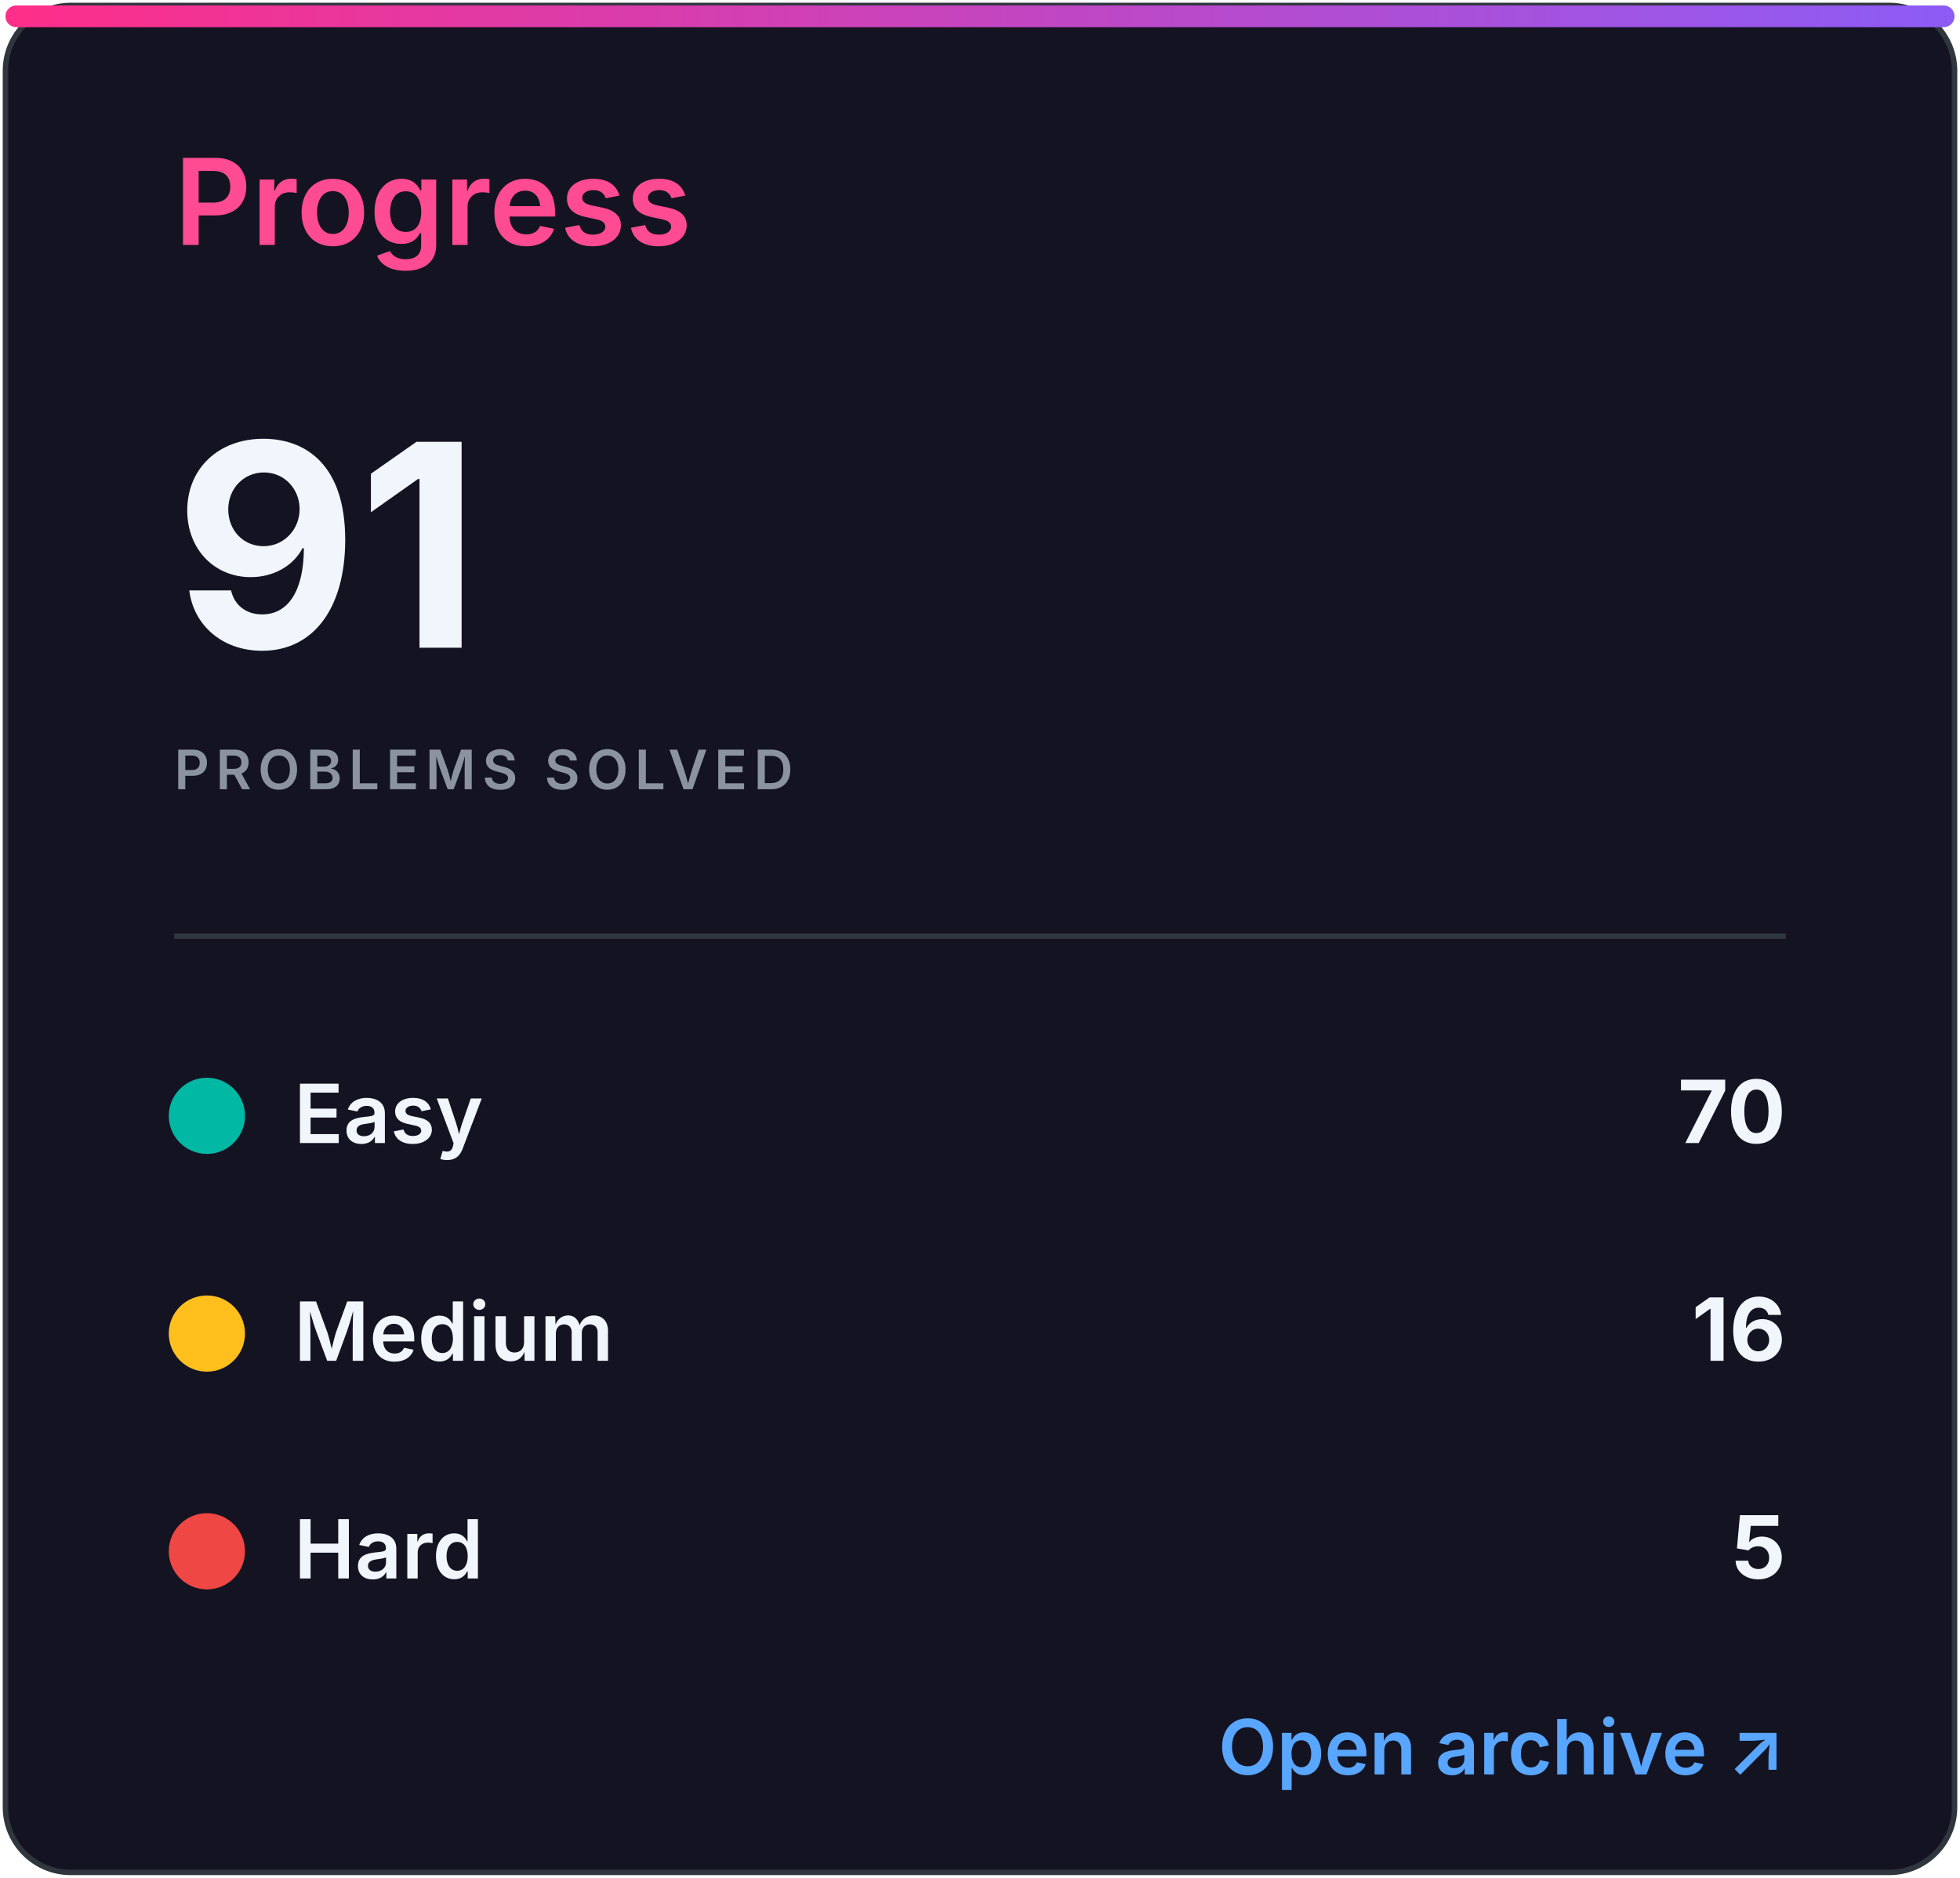
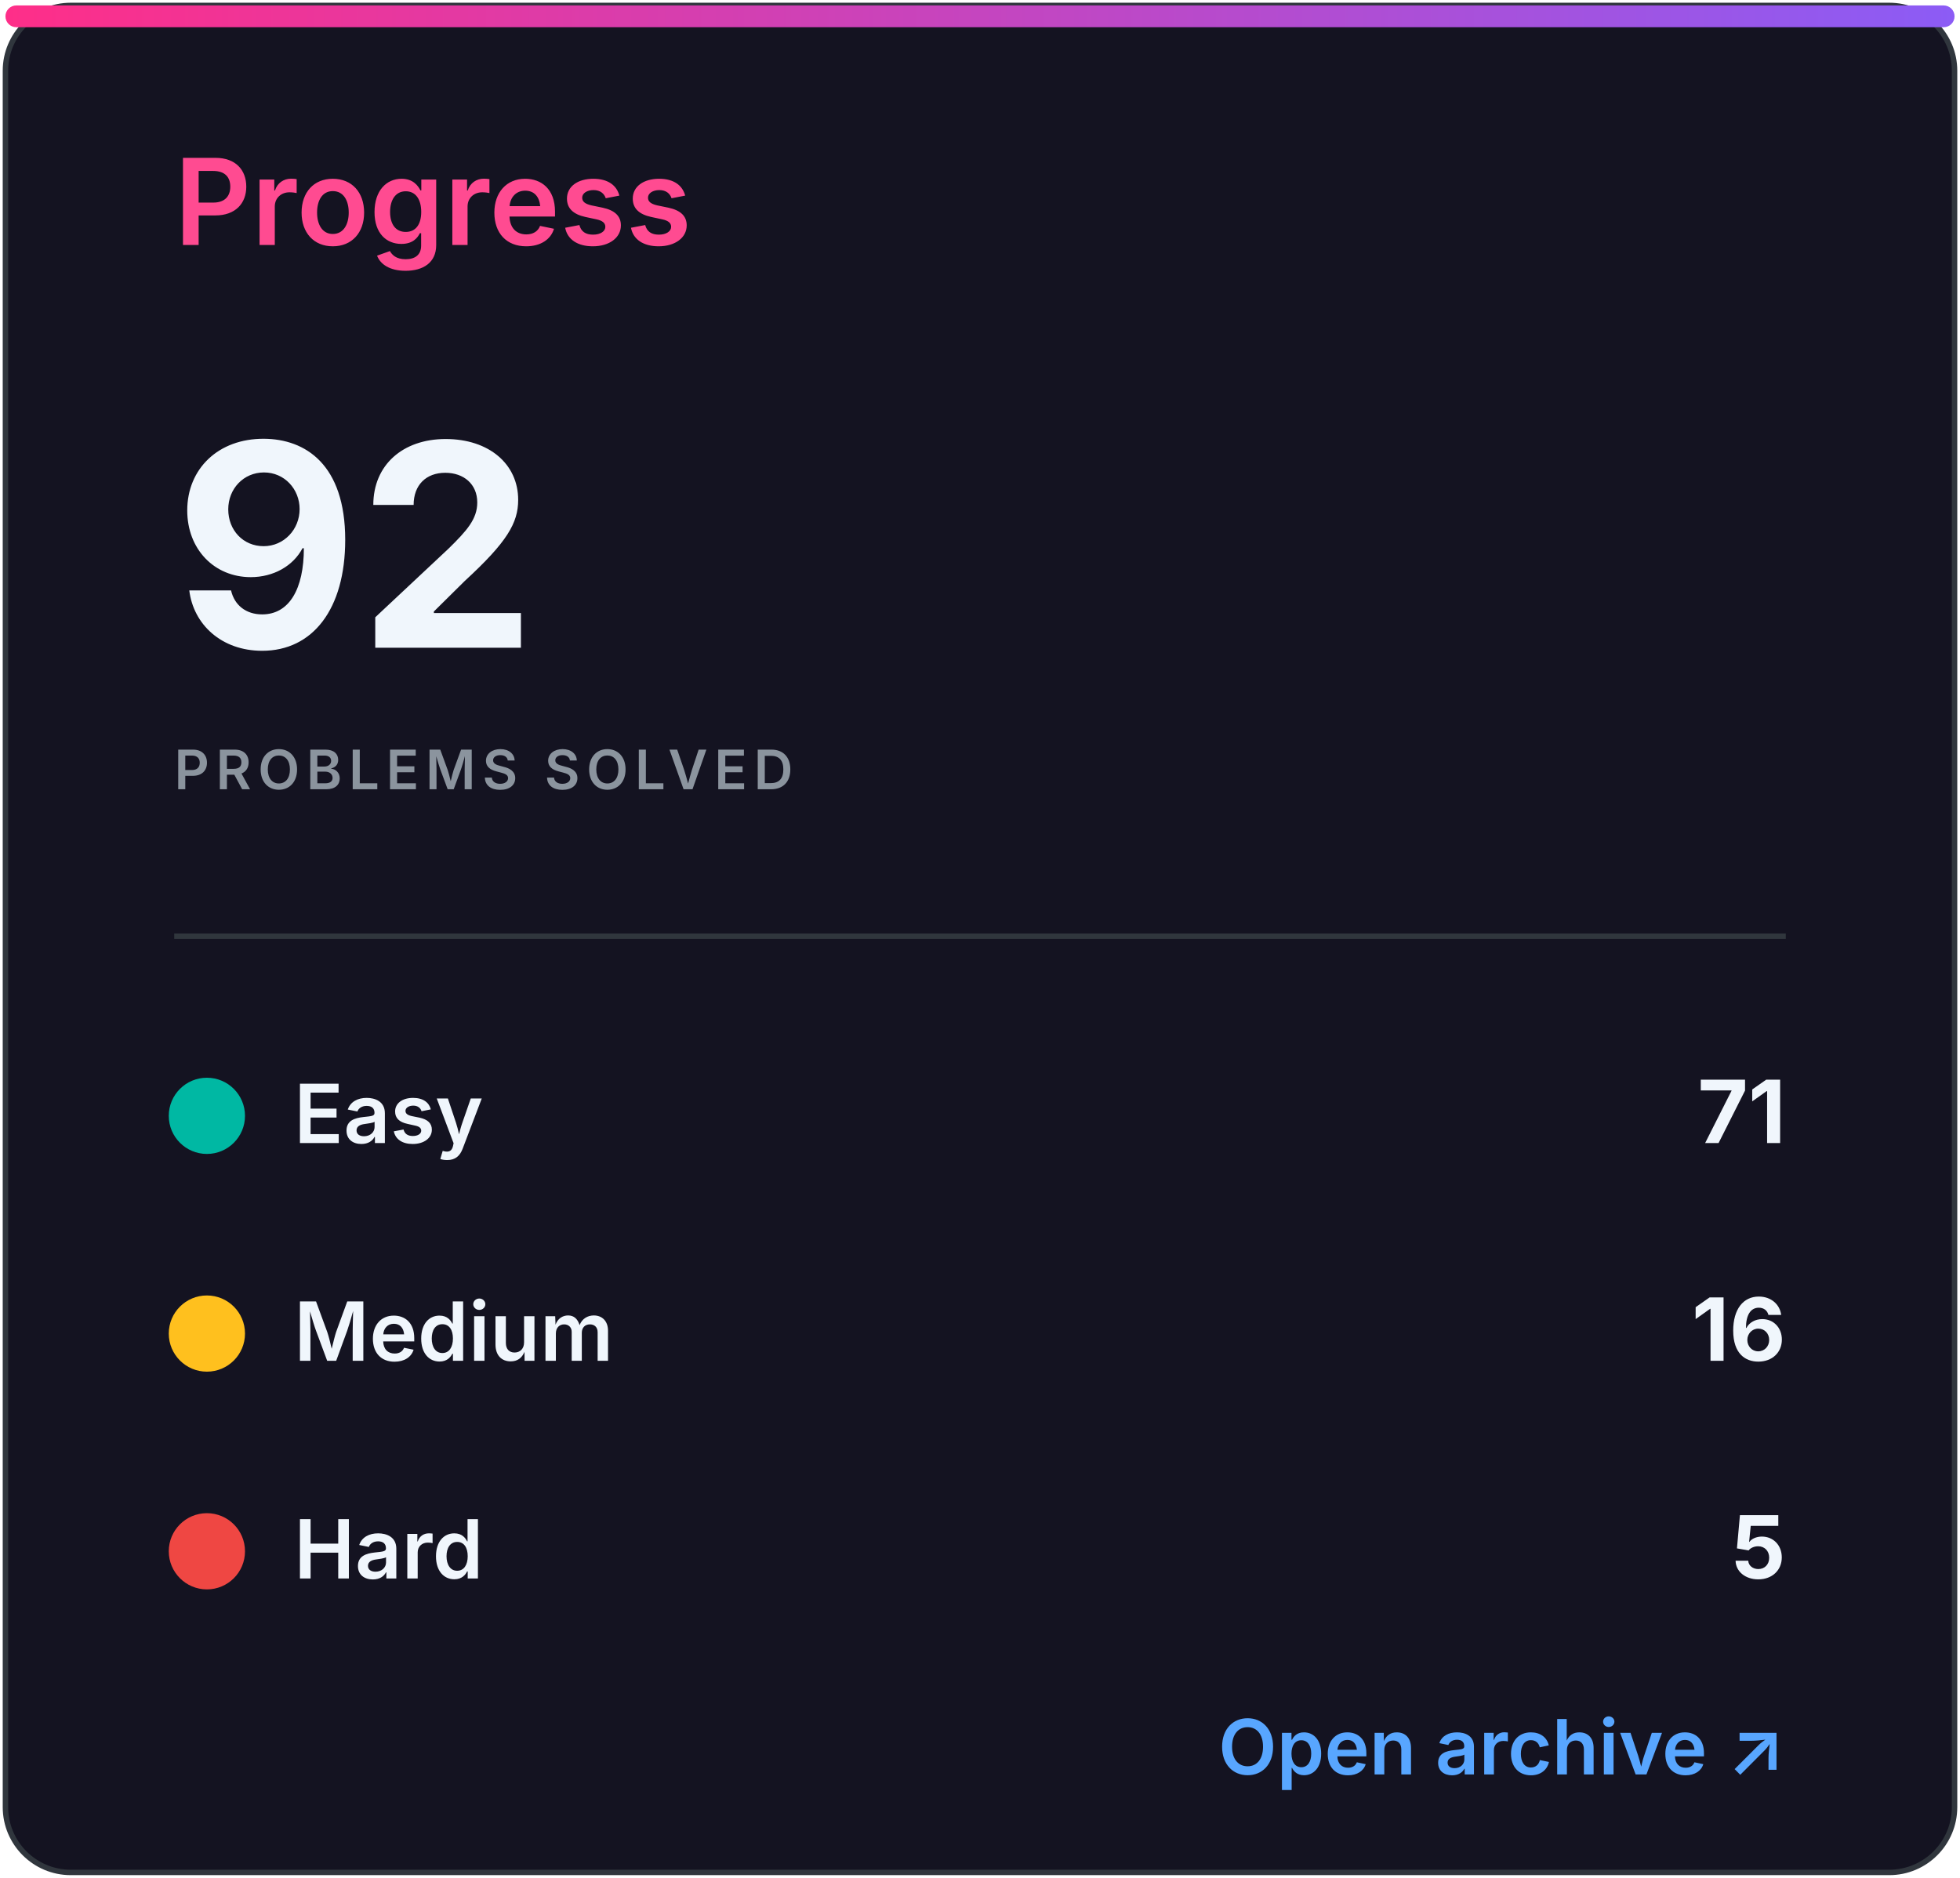
<svg xmlns="http://www.w3.org/2000/svg" width="360" height="345" viewBox="0 0 360 345" role="img" aria-labelledby="title desc">
  <defs>
    <linearGradient id="accent" x1="0" x2="1">
      <stop stop-color="#ff2e88" />
      <stop offset="1" stop-color="#8b5cf6" />
    </linearGradient>
    <clipPath id="bar">
      <rect x="32" y="82" width="296" height="8" rx="4" />
    </clipPath>
    <style>
.heading{font:600 22px -apple-system,BlinkMacSystemFont,'Segoe UI',sans-serif;fill:#ff4b91}
.eyebrow{font:600 10px -apple-system,BlinkMacSystemFont,'Segoe UI',sans-serif;letter-spacing:1.2px;fill:#8b949e}
.total{font:700 52px -apple-system,BlinkMacSystemFont,'Segoe UI',sans-serif;fill:#f0f6fc}
.metric{font:600 15px -apple-system,BlinkMacSystemFont,'Segoe UI',sans-serif;fill:#f0f6fc}
.count{font:700 16px -apple-system,BlinkMacSystemFont,'Segoe UI',sans-serif;fill:#f0f6fc}
.muted{font:500 13px -apple-system,BlinkMacSystemFont,'Segoe UI',sans-serif;fill:#8b949e}
.language{font:700 31px -apple-system,BlinkMacSystemFont,'Segoe UI',sans-serif;fill:#f0f6fc}
.link{font:600 14px -apple-system,BlinkMacSystemFont,'Segoe UI',sans-serif;fill:#58a6ff}
</style>
  </defs>
  <rect x="1" y="1" width="358" height="343" rx="12" fill="#141321" stroke="#30363d" />
  <rect x="1" y="1" width="358" height="4" rx="2" fill="url(#accent)" />
  <text x="32" y="45" class="heading">Progress</text>
-   <text x="32" y="119" class="total">91</text>
+   <text x="32" y="119" class="total">92</text>
  <text x="32" y="145" class="eyebrow">PROBLEMS SOLVED</text>
  <line x1="32" y1="172" x2="328" y2="172" stroke="#30363d" />
  <circle cx="38" cy="205" r="7" fill="#00b8a3" />
  <text x="54" y="210" class="metric">Easy</text>
-   <text x="328" y="210" class="count" text-anchor="end">70</text>
+   <text x="328" y="210" class="count" text-anchor="end">71</text>
  <circle cx="38" cy="245" r="7" fill="#ffc01e" />
  <text x="54" y="250" class="metric">Medium</text>
  <text x="328" y="250" class="count" text-anchor="end">16</text>
  <circle cx="38" cy="285" r="7" fill="#ef4743" />
  <text x="54" y="290" class="metric">Hard</text>
  <text x="328" y="290" class="count" text-anchor="end">5</text>
  <text x="328" y="326" class="link" text-anchor="end">Open archive ↗</text>
</svg>
